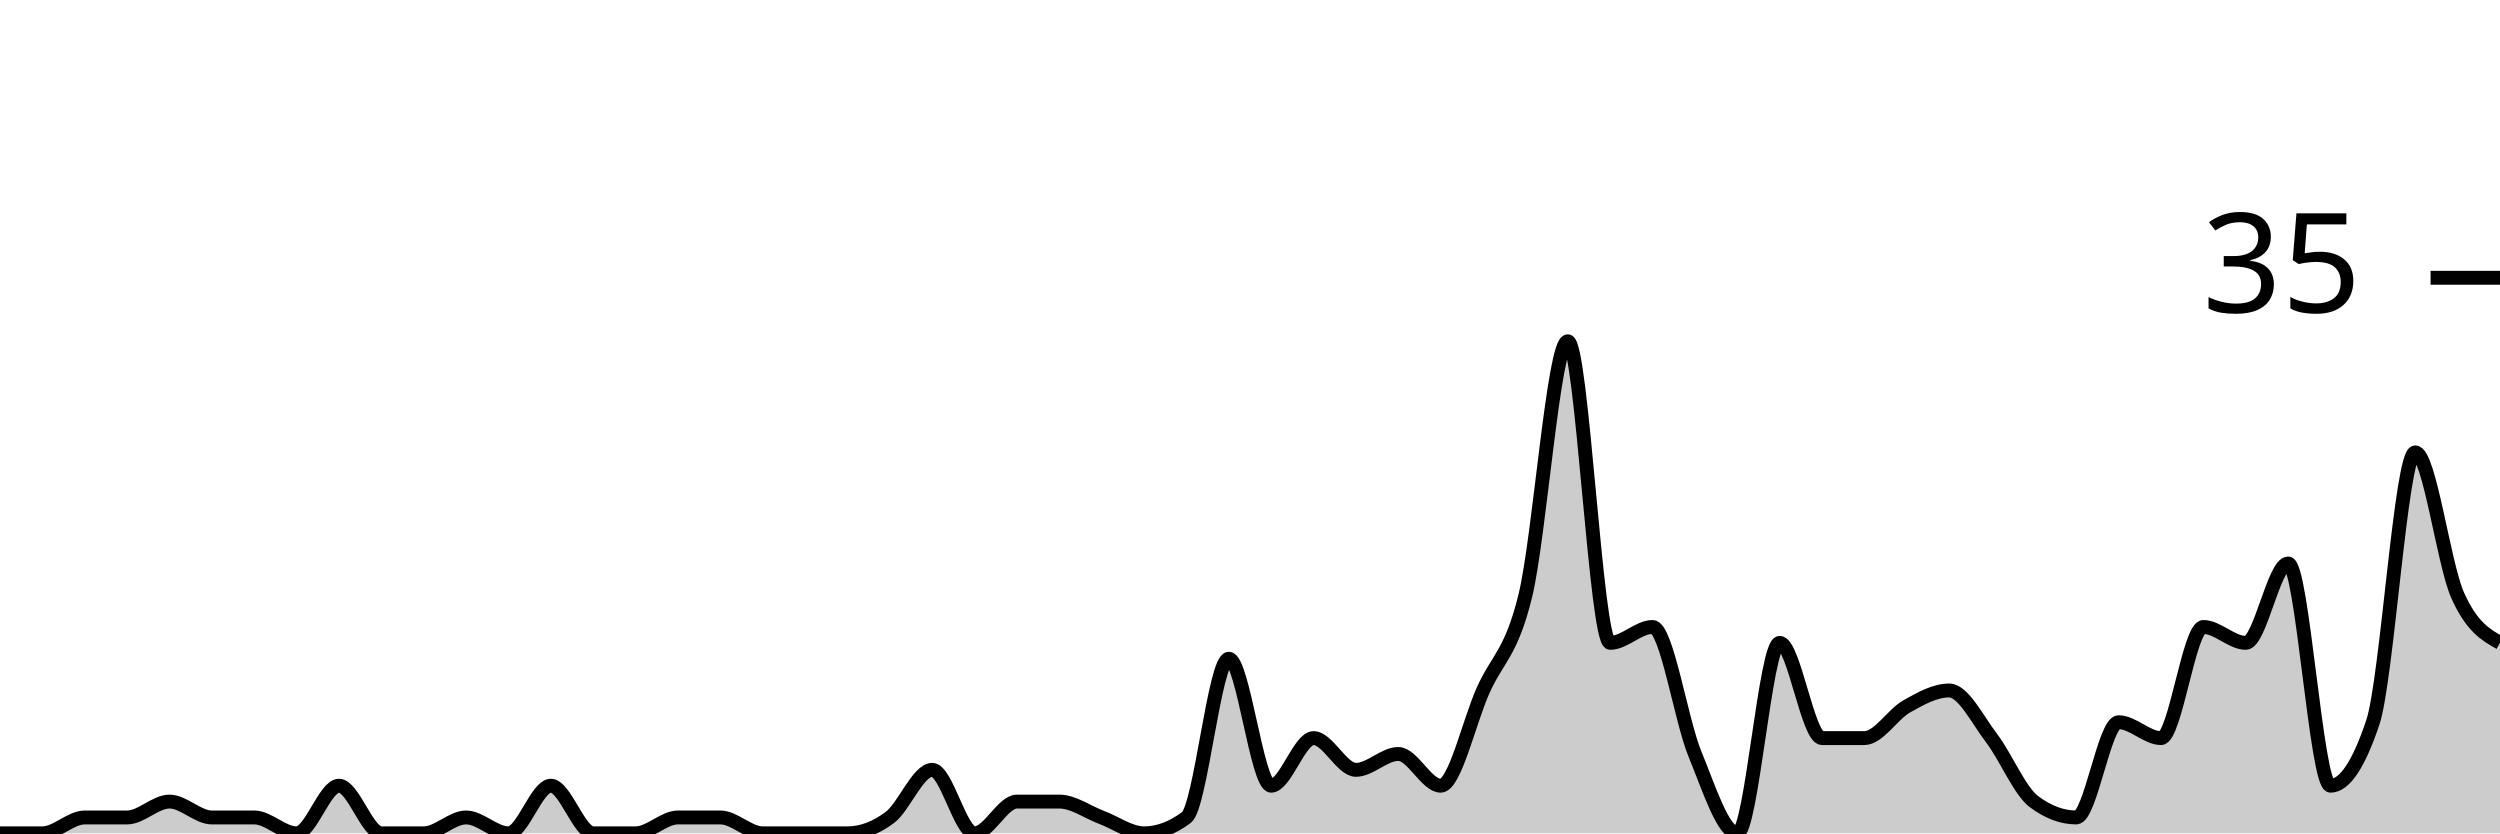
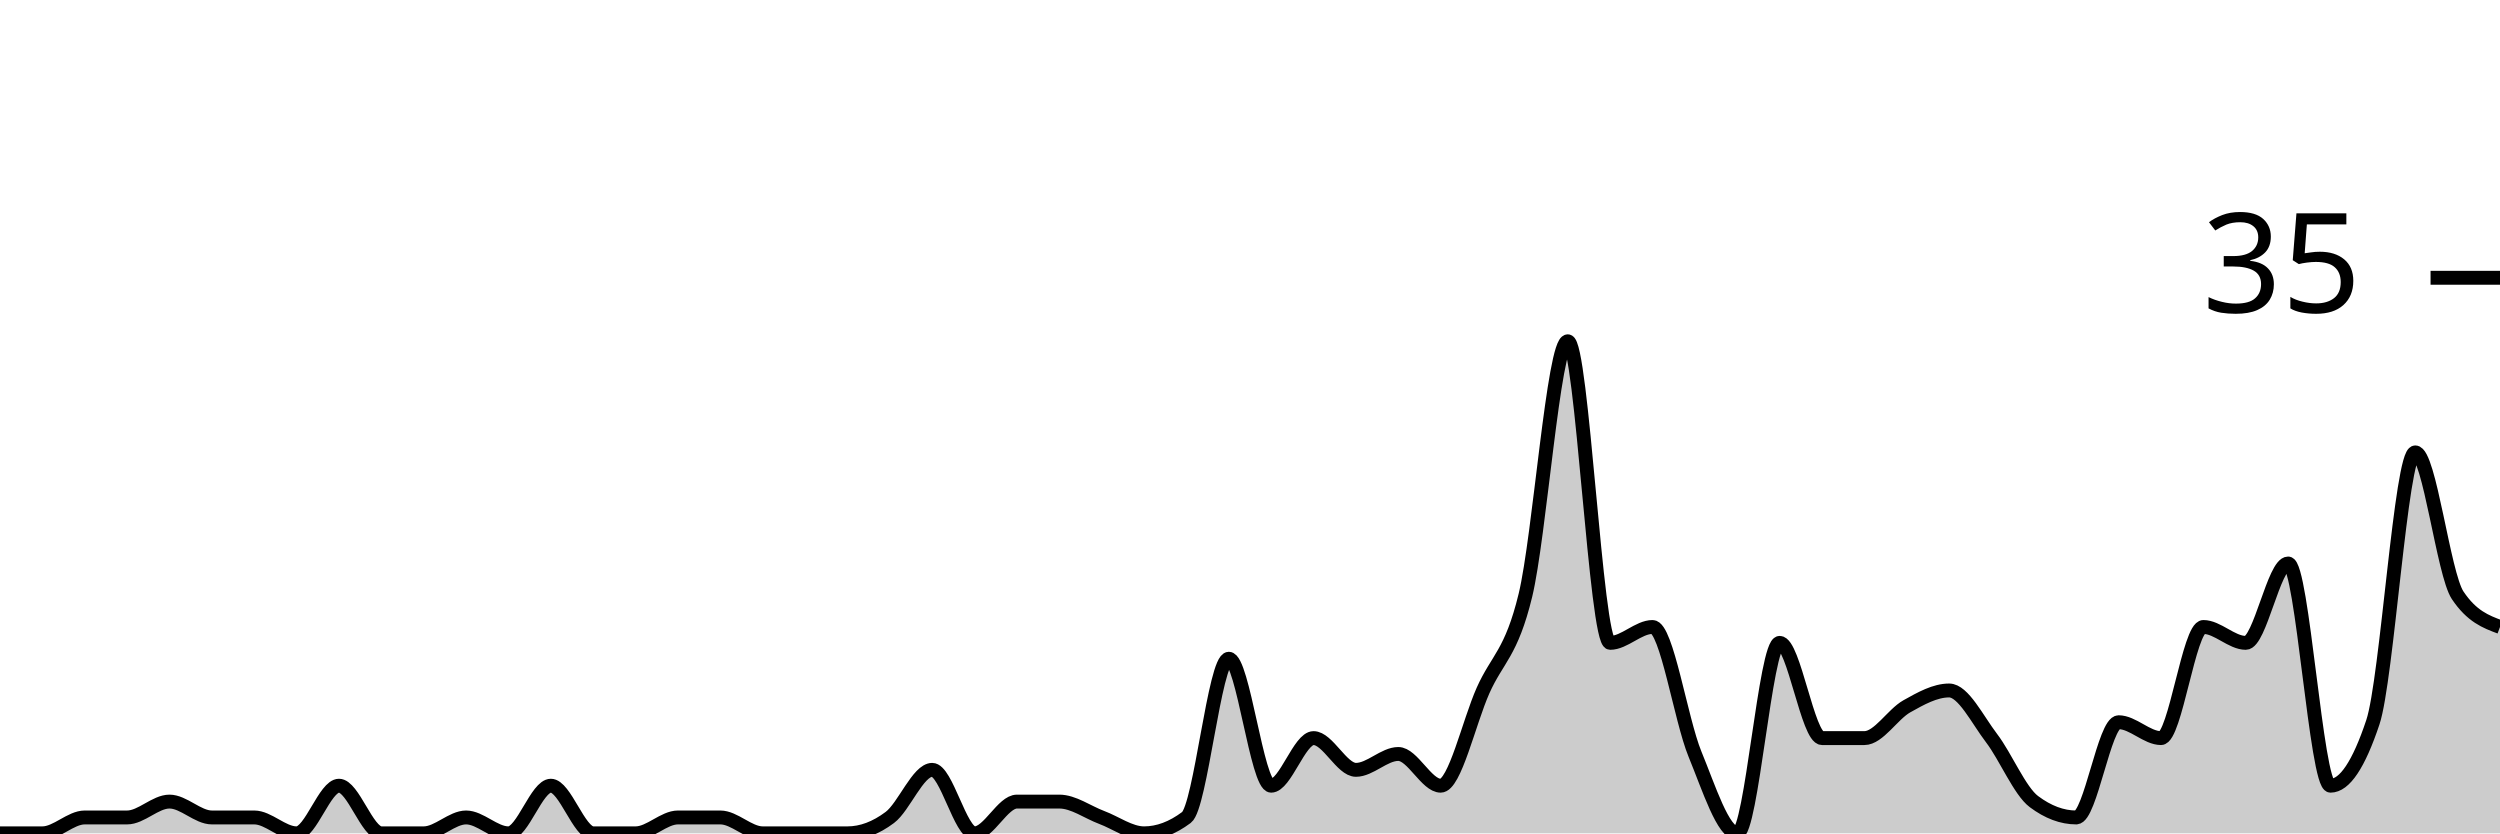
<svg xmlns="http://www.w3.org/2000/svg" viewBox="0 0 180 60">
  <g transform="translate(0,20)">
-     <path class="area" fill="rgba(0, 0, 0, 0.2)" d="M0,40C1.017,40,2.034,40,3.051,40C4.068,40,5.085,38.857,6.102,38.857C7.119,38.857,8.136,38.857,9.153,38.857C10.169,38.857,11.186,37.714,12.203,37.714C13.22,37.714,14.237,38.857,15.254,38.857C16.271,38.857,17.288,38.857,18.305,38.857C19.322,38.857,20.339,40,21.356,40C22.373,40,23.39,36.571,24.407,36.571C25.424,36.571,26.441,40,27.458,40C28.475,40,29.492,40,30.508,40C31.525,40,32.542,38.857,33.559,38.857C34.576,38.857,35.593,40,36.61,40C37.627,40,38.644,36.571,39.661,36.571C40.678,36.571,41.695,40,42.712,40C43.729,40,44.746,40,45.763,40C46.78,40,47.797,38.857,48.814,38.857C49.831,38.857,50.847,38.857,51.864,38.857C52.881,38.857,53.898,40,54.915,40C55.932,40,56.949,40,57.966,40C58.983,40,60,40,61.017,40C62.034,40,63.051,39.619,64.068,38.857C65.085,38.095,66.102,35.429,67.119,35.429C68.136,35.429,69.153,40,70.169,40C71.186,40,72.203,37.714,73.22,37.714C74.237,37.714,75.254,37.714,76.271,37.714C77.288,37.714,78.305,38.476,79.322,38.857C80.339,39.238,81.356,40,82.373,40C83.39,40,84.407,39.619,85.424,38.857C86.441,38.095,87.458,27.429,88.475,27.429C89.492,27.429,90.508,36.571,91.525,36.571C92.542,36.571,93.559,33.143,94.576,33.143C95.593,33.143,96.61,35.429,97.627,35.429C98.644,35.429,99.661,34.286,100.678,34.286C101.695,34.286,102.712,36.571,103.729,36.571C104.746,36.571,105.763,32,106.78,29.714C107.797,27.429,108.814,27.048,109.831,22.857C110.847,18.667,111.864,4.571,112.881,4.571C113.898,4.571,114.915,26.286,115.932,26.286C116.949,26.286,117.966,25.143,118.983,25.143C120,25.143,121.017,31.81,122.034,34.286C123.051,36.762,124.068,40,125.085,40C126.102,40,127.119,26.286,128.136,26.286C129.153,26.286,130.169,33.143,131.186,33.143C132.203,33.143,133.22,33.143,134.237,33.143C135.254,33.143,136.271,31.429,137.288,30.857C138.305,30.286,139.322,29.714,140.339,29.714C141.356,29.714,142.373,31.81,143.39,33.143C144.407,34.476,145.424,36.952,146.441,37.714C147.458,38.476,148.475,38.857,149.492,38.857C150.508,38.857,151.525,32,152.542,32C153.559,32,154.576,33.143,155.593,33.143C156.61,33.143,157.627,25.143,158.644,25.143C159.661,25.143,160.678,26.286,161.695,26.286C162.712,26.286,163.729,20.571,164.746,20.571C165.763,20.571,166.78,36.571,167.797,36.571C168.814,36.571,169.831,35.048,170.847,32C171.864,28.952,172.881,12.571,173.898,12.571C174.915,12.571,175.932,20.571,176.949,22.857C177.966,25.143,178.983,25.714,180,26.286L180,40C178.983,40,177.966,40,176.949,40C175.932,40,174.915,40,173.898,40C172.881,40,171.864,40,170.847,40C169.831,40,168.814,40,167.797,40C166.78,40,165.763,40,164.746,40C163.729,40,162.712,40,161.695,40C160.678,40,159.661,40,158.644,40C157.627,40,156.61,40,155.593,40C154.576,40,153.559,40,152.542,40C151.525,40,150.508,40,149.492,40C148.475,40,147.458,40,146.441,40C145.424,40,144.407,40,143.39,40C142.373,40,141.356,40,140.339,40C139.322,40,138.305,40,137.288,40C136.271,40,135.254,40,134.237,40C133.22,40,132.203,40,131.186,40C130.169,40,129.153,40,128.136,40C127.119,40,126.102,40,125.085,40C124.068,40,123.051,40,122.034,40C121.017,40,120,40,118.983,40C117.966,40,116.949,40,115.932,40C114.915,40,113.898,40,112.881,40C111.864,40,110.847,40,109.831,40C108.814,40,107.797,40,106.78,40C105.763,40,104.746,40,103.729,40C102.712,40,101.695,40,100.678,40C99.661,40,98.644,40,97.627,40C96.61,40,95.593,40,94.576,40C93.559,40,92.542,40,91.525,40C90.508,40,89.492,40,88.475,40C87.458,40,86.441,40,85.424,40C84.407,40,83.39,40,82.373,40C81.356,40,80.339,40,79.322,40C78.305,40,77.288,40,76.271,40C75.254,40,74.237,40,73.22,40C72.203,40,71.186,40,70.169,40C69.153,40,68.136,40,67.119,40C66.102,40,65.085,40,64.068,40C63.051,40,62.034,40,61.017,40C60,40,58.983,40,57.966,40C56.949,40,55.932,40,54.915,40C53.898,40,52.881,40,51.864,40C50.847,40,49.831,40,48.814,40C47.797,40,46.78,40,45.763,40C44.746,40,43.729,40,42.712,40C41.695,40,40.678,40,39.661,40C38.644,40,37.627,40,36.61,40C35.593,40,34.576,40,33.559,40C32.542,40,31.525,40,30.508,40C29.492,40,28.475,40,27.458,40C26.441,40,25.424,40,24.407,40C23.39,40,22.373,40,21.356,40C20.339,40,19.322,40,18.305,40C17.288,40,16.271,40,15.254,40C14.237,40,13.22,40,12.203,40C11.186,40,10.169,40,9.153,40C8.136,40,7.119,40,6.102,40C5.085,40,4.068,40,3.051,40C2.034,40,1.017,40,0,40Z" />
-     <path class="line" stroke="black" fill="none" d="M0,40C1.017,40,2.034,40,3.051,40C4.068,40,5.085,38.857,6.102,38.857C7.119,38.857,8.136,38.857,9.153,38.857C10.169,38.857,11.186,37.714,12.203,37.714C13.22,37.714,14.237,38.857,15.254,38.857C16.271,38.857,17.288,38.857,18.305,38.857C19.322,38.857,20.339,40,21.356,40C22.373,40,23.39,36.571,24.407,36.571C25.424,36.571,26.441,40,27.458,40C28.475,40,29.492,40,30.508,40C31.525,40,32.542,38.857,33.559,38.857C34.576,38.857,35.593,40,36.61,40C37.627,40,38.644,36.571,39.661,36.571C40.678,36.571,41.695,40,42.712,40C43.729,40,44.746,40,45.763,40C46.78,40,47.797,38.857,48.814,38.857C49.831,38.857,50.847,38.857,51.864,38.857C52.881,38.857,53.898,40,54.915,40C55.932,40,56.949,40,57.966,40C58.983,40,60,40,61.017,40C62.034,40,63.051,39.619,64.068,38.857C65.085,38.095,66.102,35.429,67.119,35.429C68.136,35.429,69.153,40,70.169,40C71.186,40,72.203,37.714,73.22,37.714C74.237,37.714,75.254,37.714,76.271,37.714C77.288,37.714,78.305,38.476,79.322,38.857C80.339,39.238,81.356,40,82.373,40C83.39,40,84.407,39.619,85.424,38.857C86.441,38.095,87.458,27.429,88.475,27.429C89.492,27.429,90.508,36.571,91.525,36.571C92.542,36.571,93.559,33.143,94.576,33.143C95.593,33.143,96.61,35.429,97.627,35.429C98.644,35.429,99.661,34.286,100.678,34.286C101.695,34.286,102.712,36.571,103.729,36.571C104.746,36.571,105.763,32,106.78,29.714C107.797,27.429,108.814,27.048,109.831,22.857C110.847,18.667,111.864,4.571,112.881,4.571C113.898,4.571,114.915,26.286,115.932,26.286C116.949,26.286,117.966,25.143,118.983,25.143C120,25.143,121.017,31.81,122.034,34.286C123.051,36.762,124.068,40,125.085,40C126.102,40,127.119,26.286,128.136,26.286C129.153,26.286,130.169,33.143,131.186,33.143C132.203,33.143,133.22,33.143,134.237,33.143C135.254,33.143,136.271,31.429,137.288,30.857C138.305,30.286,139.322,29.714,140.339,29.714C141.356,29.714,142.373,31.81,143.39,33.143C144.407,34.476,145.424,36.952,146.441,37.714C147.458,38.476,148.475,38.857,149.492,38.857C150.508,38.857,151.525,32,152.542,32C153.559,32,154.576,33.143,155.593,33.143C156.61,33.143,157.627,25.143,158.644,25.143C159.661,25.143,160.678,26.286,161.695,26.286C162.712,26.286,163.729,20.571,164.746,20.571C165.763,20.571,166.78,36.571,167.797,36.571C168.814,36.571,169.831,35.048,170.847,32C171.864,28.952,172.881,12.571,173.898,12.571C174.915,12.571,175.932,20.571,176.949,22.857C177.966,25.143,178.983,25.714,180,26.286" />
+     <path class="area" fill="rgba(0, 0, 0, 0.2)" d="M0,40C1.017,40,2.034,40,3.051,40C4.068,40,5.085,38.857,6.102,38.857C7.119,38.857,8.136,38.857,9.153,38.857C10.169,38.857,11.186,37.714,12.203,37.714C13.22,37.714,14.237,38.857,15.254,38.857C16.271,38.857,17.288,38.857,18.305,38.857C19.322,38.857,20.339,40,21.356,40C22.373,40,23.39,36.571,24.407,36.571C25.424,36.571,26.441,40,27.458,40C28.475,40,29.492,40,30.508,40C31.525,40,32.542,38.857,33.559,38.857C34.576,38.857,35.593,40,36.61,40C37.627,40,38.644,36.571,39.661,36.571C40.678,36.571,41.695,40,42.712,40C43.729,40,44.746,40,45.763,40C46.78,40,47.797,38.857,48.814,38.857C49.831,38.857,50.847,38.857,51.864,38.857C52.881,38.857,53.898,40,54.915,40C55.932,40,56.949,40,57.966,40C58.983,40,60,40,61.017,40C62.034,40,63.051,39.619,64.068,38.857C65.085,38.095,66.102,35.429,67.119,35.429C68.136,35.429,69.153,40,70.169,40C71.186,40,72.203,37.714,73.22,37.714C74.237,37.714,75.254,37.714,76.271,37.714C77.288,37.714,78.305,38.476,79.322,38.857C80.339,39.238,81.356,40,82.373,40C83.39,40,84.407,39.619,85.424,38.857C86.441,38.095,87.458,27.429,88.475,27.429C89.492,27.429,90.508,36.571,91.525,36.571C92.542,36.571,93.559,33.143,94.576,33.143C95.593,33.143,96.61,35.429,97.627,35.429C98.644,35.429,99.661,34.286,100.678,34.286C101.695,34.286,102.712,36.571,103.729,36.571C104.746,36.571,105.763,32,106.78,29.714C107.797,27.429,108.814,27.048,109.831,22.857C110.847,18.667,111.864,4.571,112.881,4.571C113.898,4.571,114.915,26.286,115.932,26.286C116.949,26.286,117.966,25.143,118.983,25.143C120,25.143,121.017,31.81,122.034,34.286C123.051,36.762,124.068,40,125.085,40C126.102,40,127.119,26.286,128.136,26.286C129.153,26.286,130.169,33.143,131.186,33.143C132.203,33.143,133.22,33.143,134.237,33.143C135.254,33.143,136.271,31.429,137.288,30.857C138.305,30.286,139.322,29.714,140.339,29.714C141.356,29.714,142.373,31.81,143.39,33.143C144.407,34.476,145.424,36.952,146.441,37.714C147.458,38.476,148.475,38.857,149.492,38.857C150.508,38.857,151.525,32,152.542,32C153.559,32,154.576,33.143,155.593,33.143C156.61,33.143,157.627,25.143,158.644,25.143C159.661,25.143,160.678,26.286,161.695,26.286C162.712,26.286,163.729,20.571,164.746,20.571C165.763,20.571,166.78,36.571,167.797,36.571C168.814,36.571,169.831,35.048,170.847,32C171.864,28.952,172.881,12.571,173.898,12.571C174.915,12.571,175.932,21.333,176.949,22.857C177.966,24.381,178.983,24.762,180,25.143L180,40C178.983,40,177.966,40,176.949,40C175.932,40,174.915,40,173.898,40C172.881,40,171.864,40,170.847,40C169.831,40,168.814,40,167.797,40C166.78,40,165.763,40,164.746,40C163.729,40,162.712,40,161.695,40C160.678,40,159.661,40,158.644,40C157.627,40,156.61,40,155.593,40C154.576,40,153.559,40,152.542,40C151.525,40,150.508,40,149.492,40C148.475,40,147.458,40,146.441,40C145.424,40,144.407,40,143.39,40C142.373,40,141.356,40,140.339,40C139.322,40,138.305,40,137.288,40C136.271,40,135.254,40,134.237,40C133.22,40,132.203,40,131.186,40C130.169,40,129.153,40,128.136,40C127.119,40,126.102,40,125.085,40C124.068,40,123.051,40,122.034,40C121.017,40,120,40,118.983,40C117.966,40,116.949,40,115.932,40C114.915,40,113.898,40,112.881,40C111.864,40,110.847,40,109.831,40C108.814,40,107.797,40,106.78,40C105.763,40,104.746,40,103.729,40C102.712,40,101.695,40,100.678,40C99.661,40,98.644,40,97.627,40C96.61,40,95.593,40,94.576,40C93.559,40,92.542,40,91.525,40C90.508,40,89.492,40,88.475,40C87.458,40,86.441,40,85.424,40C84.407,40,83.39,40,82.373,40C81.356,40,80.339,40,79.322,40C78.305,40,77.288,40,76.271,40C75.254,40,74.237,40,73.22,40C72.203,40,71.186,40,70.169,40C69.153,40,68.136,40,67.119,40C66.102,40,65.085,40,64.068,40C63.051,40,62.034,40,61.017,40C60,40,58.983,40,57.966,40C56.949,40,55.932,40,54.915,40C53.898,40,52.881,40,51.864,40C50.847,40,49.831,40,48.814,40C47.797,40,46.78,40,45.763,40C44.746,40,43.729,40,42.712,40C41.695,40,40.678,40,39.661,40C38.644,40,37.627,40,36.61,40C35.593,40,34.576,40,33.559,40C32.542,40,31.525,40,30.508,40C29.492,40,28.475,40,27.458,40C26.441,40,25.424,40,24.407,40C23.39,40,22.373,40,21.356,40C20.339,40,19.322,40,18.305,40C17.288,40,16.271,40,15.254,40C14.237,40,13.22,40,12.203,40C11.186,40,10.169,40,9.153,40C8.136,40,7.119,40,6.102,40C5.085,40,4.068,40,3.051,40C2.034,40,1.017,40,0,40Z" />
+     <path class="line" stroke="black" fill="none" d="M0,40C1.017,40,2.034,40,3.051,40C4.068,40,5.085,38.857,6.102,38.857C7.119,38.857,8.136,38.857,9.153,38.857C10.169,38.857,11.186,37.714,12.203,37.714C13.22,37.714,14.237,38.857,15.254,38.857C16.271,38.857,17.288,38.857,18.305,38.857C19.322,38.857,20.339,40,21.356,40C22.373,40,23.39,36.571,24.407,36.571C25.424,36.571,26.441,40,27.458,40C28.475,40,29.492,40,30.508,40C31.525,40,32.542,38.857,33.559,38.857C34.576,38.857,35.593,40,36.61,40C37.627,40,38.644,36.571,39.661,36.571C40.678,36.571,41.695,40,42.712,40C43.729,40,44.746,40,45.763,40C46.78,40,47.797,38.857,48.814,38.857C49.831,38.857,50.847,38.857,51.864,38.857C52.881,38.857,53.898,40,54.915,40C55.932,40,56.949,40,57.966,40C58.983,40,60,40,61.017,40C62.034,40,63.051,39.619,64.068,38.857C65.085,38.095,66.102,35.429,67.119,35.429C68.136,35.429,69.153,40,70.169,40C71.186,40,72.203,37.714,73.22,37.714C74.237,37.714,75.254,37.714,76.271,37.714C77.288,37.714,78.305,38.476,79.322,38.857C80.339,39.238,81.356,40,82.373,40C83.39,40,84.407,39.619,85.424,38.857C86.441,38.095,87.458,27.429,88.475,27.429C89.492,27.429,90.508,36.571,91.525,36.571C92.542,36.571,93.559,33.143,94.576,33.143C95.593,33.143,96.61,35.429,97.627,35.429C98.644,35.429,99.661,34.286,100.678,34.286C101.695,34.286,102.712,36.571,103.729,36.571C104.746,36.571,105.763,32,106.78,29.714C107.797,27.429,108.814,27.048,109.831,22.857C110.847,18.667,111.864,4.571,112.881,4.571C113.898,4.571,114.915,26.286,115.932,26.286C116.949,26.286,117.966,25.143,118.983,25.143C120,25.143,121.017,31.81,122.034,34.286C123.051,36.762,124.068,40,125.085,40C126.102,40,127.119,26.286,128.136,26.286C129.153,26.286,130.169,33.143,131.186,33.143C132.203,33.143,133.22,33.143,134.237,33.143C135.254,33.143,136.271,31.429,137.288,30.857C138.305,30.286,139.322,29.714,140.339,29.714C141.356,29.714,142.373,31.81,143.39,33.143C144.407,34.476,145.424,36.952,146.441,37.714C147.458,38.476,148.475,38.857,149.492,38.857C150.508,38.857,151.525,32,152.542,32C153.559,32,154.576,33.143,155.593,33.143C156.61,33.143,157.627,25.143,158.644,25.143C159.661,25.143,160.678,26.286,161.695,26.286C162.712,26.286,163.729,20.571,164.746,20.571C165.763,20.571,166.78,36.571,167.797,36.571C168.814,36.571,169.831,35.048,170.847,32C171.864,28.952,172.881,12.571,173.898,12.571C174.915,12.571,175.932,21.333,176.949,22.857C177.966,24.381,178.983,24.762,180,25.143" />
    <path class="axis-ceiling" stroke-width="1" stroke="black" fill="none" d="M175,0L180,0" />
    <text class="axis-ceiling-label" font-family="sans-serif" text-anchor="end" font-size="10px" x="170" y="2.5">35</text>
  </g>
</svg>
